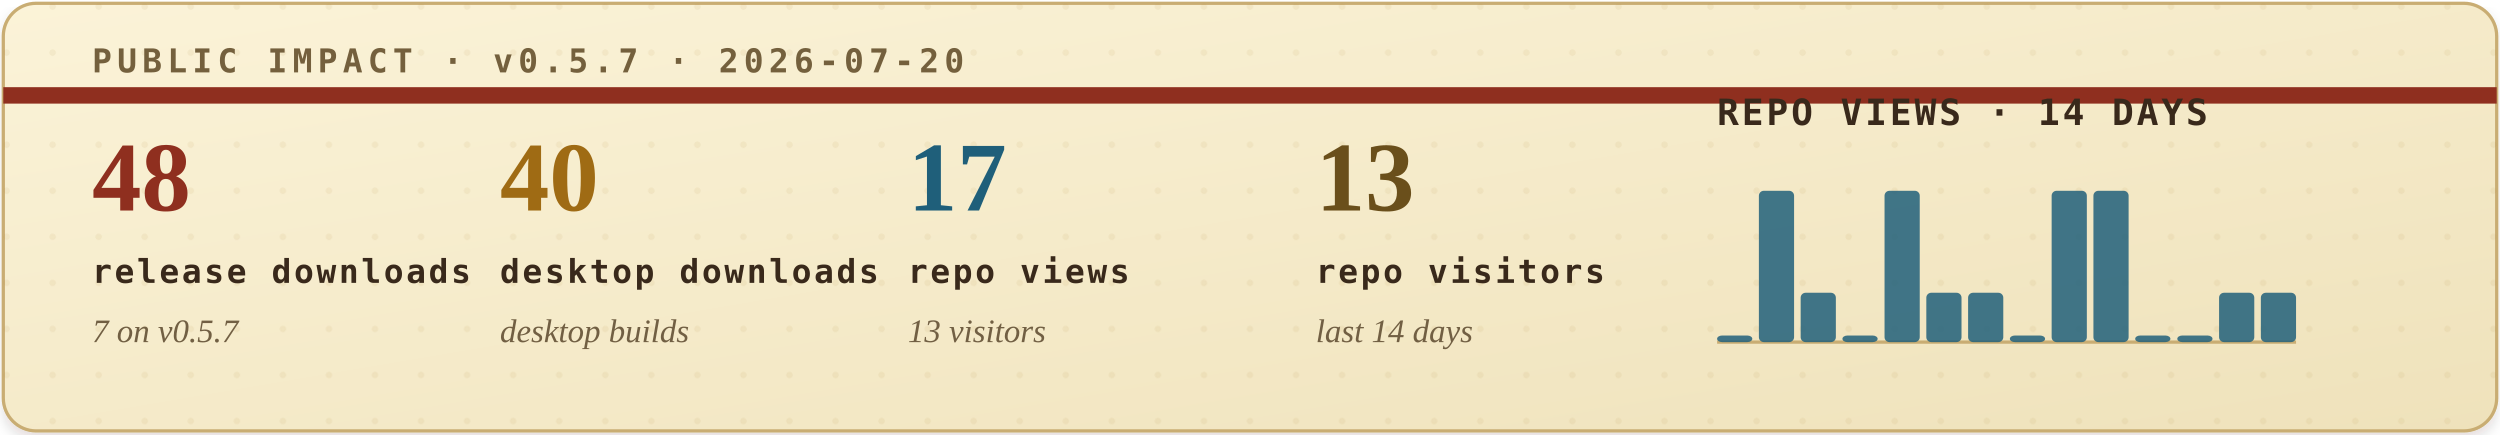
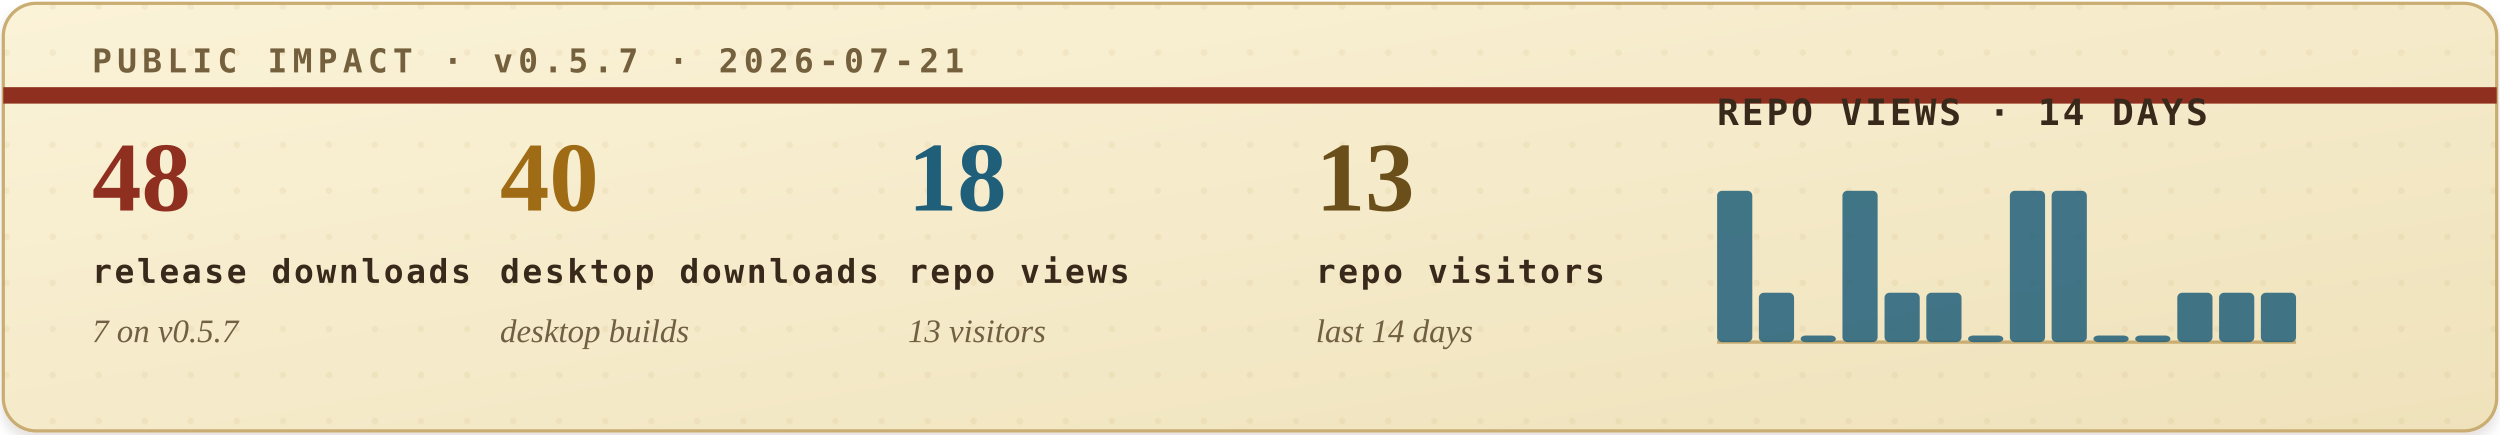
<svg xmlns="http://www.w3.org/2000/svg" width="760" height="132" viewBox="0 0 760 132" role="img" aria-labelledby="title desc">
  <defs>
    <filter id="soft-shadow" x="-4%" y="-12%" width="108%" height="130%">
      <feDropShadow dx="0" dy="2" stdDeviation="2" flood-color="#2b1c10" flood-opacity="0.14" />
    </filter>
    <linearGradient id="paper" x1="0" x2="1" y1="0" y2="1">
      <stop offset="0" stop-color="#fbf3d8" />
      <stop offset="1" stop-color="#efe2bb" />
    </linearGradient>
    <pattern id="dot-grid" width="14" height="14" patternUnits="userSpaceOnUse">
      <circle cx="2" cy="2" r="1" fill="#b08b43" opacity="0.22" />
    </pattern>
    <style>
      .eyebrow { font: 700 10px ui-monospace, SFMono-Regular, Menlo, Consolas, monospace; letter-spacing: .16em; }
      .metric-value { font: 700 30px Georgia, "Times New Roman", serif; }
      .metric-label { font: 700 10px ui-monospace, SFMono-Regular, Menlo, Consolas, monospace; letter-spacing: .08em; fill: #39291b; }
      .metric-sub { font: italic 10px Georgia, "Times New Roman", serif; fill: #715f43; }
      .chart-title { font: 700 11px ui-monospace, SFMono-Regular, Menlo, Consolas, monospace; letter-spacing: .08em; fill: #39291b; }
      .chart-note { font: italic 10px Georgia, "Times New Roman", serif; fill: #715f43; }
    </style>
  </defs>
  <rect x="1" y="1" width="758" height="130" rx="10" fill="url(#paper)" stroke="#c9ad73" filter="url(#soft-shadow)" />
  <rect x="1" y="1" width="758" height="130" rx="10" fill="url(#dot-grid)" opacity="0.42" />
  <path d="M1 29H759" stroke="#8f2f1f" stroke-width="5" />
-   <text class="eyebrow" x="28" y="22" fill="#74603d">PUBLIC IMPACT · v0.5.7 · 2026-07-20</text>
+   <text class="eyebrow" x="28" y="22" fill="#74603d">PUBLIC IMPACT · v0.5.7 · 2026-07-21</text>
  <g transform="translate(28, 64)">
    <text class="metric-value" x="0" y="0" fill="#8f2f1f">48</text>
    <text class="metric-label" x="0" y="22">release downloads</text>
    <text class="metric-sub" x="0" y="40">7 on v0.5.7</text>
  </g>
  <g transform="translate(152, 64)">
    <text class="metric-value" x="0" y="0" fill="#9f6b14">40</text>
    <text class="metric-label" x="0" y="22">desktop downloads</text>
    <text class="metric-sub" x="0" y="40">desktop builds</text>
  </g>
  <g transform="translate(276, 64)">
-     <text class="metric-value" x="0" y="0" fill="#1f5f7a">17</text>
+     <text class="metric-value" x="0" y="0" fill="#1f5f7a">18</text>
    <text class="metric-label" x="0" y="22">repo views</text>
    <text class="metric-sub" x="0" y="40">13 visitors</text>
  </g>
  <g transform="translate(400, 64)">
    <text class="metric-value" x="0" y="0" fill="#6a4f1b">13</text>
    <text class="metric-label" x="0" y="22">repo visitors</text>
    <text class="metric-sub" x="0" y="40">last 14 days</text>
  </g>
  <g transform="translate(522, 38)">
    <text class="chart-title" x="0" y="0">REPO VIEWS · 14 DAYS</text>
    <line x1="0" y1="66" x2="176" y2="66" stroke="#c9ad73" stroke-width="1" />
    <g>
-       <rect x="0.0" y="64" width="10.7" height="2" rx="1.5" fill="#1f5f7a" opacity="0.84" />
-       <rect x="12.7" y="20" width="10.7" height="46" rx="1.5" fill="#1f5f7a" opacity="0.84" />
-       <rect x="25.4" y="51" width="10.7" height="15" rx="1.5" fill="#1f5f7a" opacity="0.84" />
-       <rect x="38.1" y="64" width="10.7" height="2" rx="1.5" fill="#1f5f7a" opacity="0.84" />
-       <rect x="50.9" y="20" width="10.7" height="46" rx="1.5" fill="#1f5f7a" opacity="0.84" />
+       <rect x="0.0" y="20" width="10.7" height="46" rx="1.5" fill="#1f5f7a" opacity="0.84" />
+       <rect x="12.7" y="51" width="10.7" height="15" rx="1.5" fill="#1f5f7a" opacity="0.84" />
+       <rect x="25.4" y="64" width="10.7" height="2" rx="1.5" fill="#1f5f7a" opacity="0.84" />
+       <rect x="38.1" y="20" width="10.7" height="46" rx="1.5" fill="#1f5f7a" opacity="0.84" />
+       <rect x="50.9" y="51" width="10.7" height="15" rx="1.5" fill="#1f5f7a" opacity="0.84" />
      <rect x="63.6" y="51" width="10.7" height="15" rx="1.5" fill="#1f5f7a" opacity="0.84" />
-       <rect x="76.3" y="51" width="10.7" height="15" rx="1.5" fill="#1f5f7a" opacity="0.84" />
-       <rect x="89.0" y="64" width="10.7" height="2" rx="1.5" fill="#1f5f7a" opacity="0.84" />
+       <rect x="76.3" y="64" width="10.7" height="2" rx="1.5" fill="#1f5f7a" opacity="0.84" />
+       <rect x="89.0" y="20" width="10.7" height="46" rx="1.5" fill="#1f5f7a" opacity="0.84" />
      <rect x="101.7" y="20" width="10.7" height="46" rx="1.5" fill="#1f5f7a" opacity="0.84" />
-       <rect x="114.4" y="20" width="10.7" height="46" rx="1.5" fill="#1f5f7a" opacity="0.84" />
+       <rect x="114.4" y="64" width="10.7" height="2" rx="1.5" fill="#1f5f7a" opacity="0.84" />
      <rect x="127.1" y="64" width="10.7" height="2" rx="1.5" fill="#1f5f7a" opacity="0.84" />
-       <rect x="139.9" y="64" width="10.7" height="2" rx="1.5" fill="#1f5f7a" opacity="0.84" />
+       <rect x="139.9" y="51" width="10.7" height="15" rx="1.5" fill="#1f5f7a" opacity="0.84" />
      <rect x="152.6" y="51" width="10.7" height="15" rx="1.5" fill="#1f5f7a" opacity="0.84" />
      <rect x="165.3" y="51" width="10.7" height="15" rx="1.5" fill="#1f5f7a" opacity="0.84" />
    </g>
  </g>
</svg>
